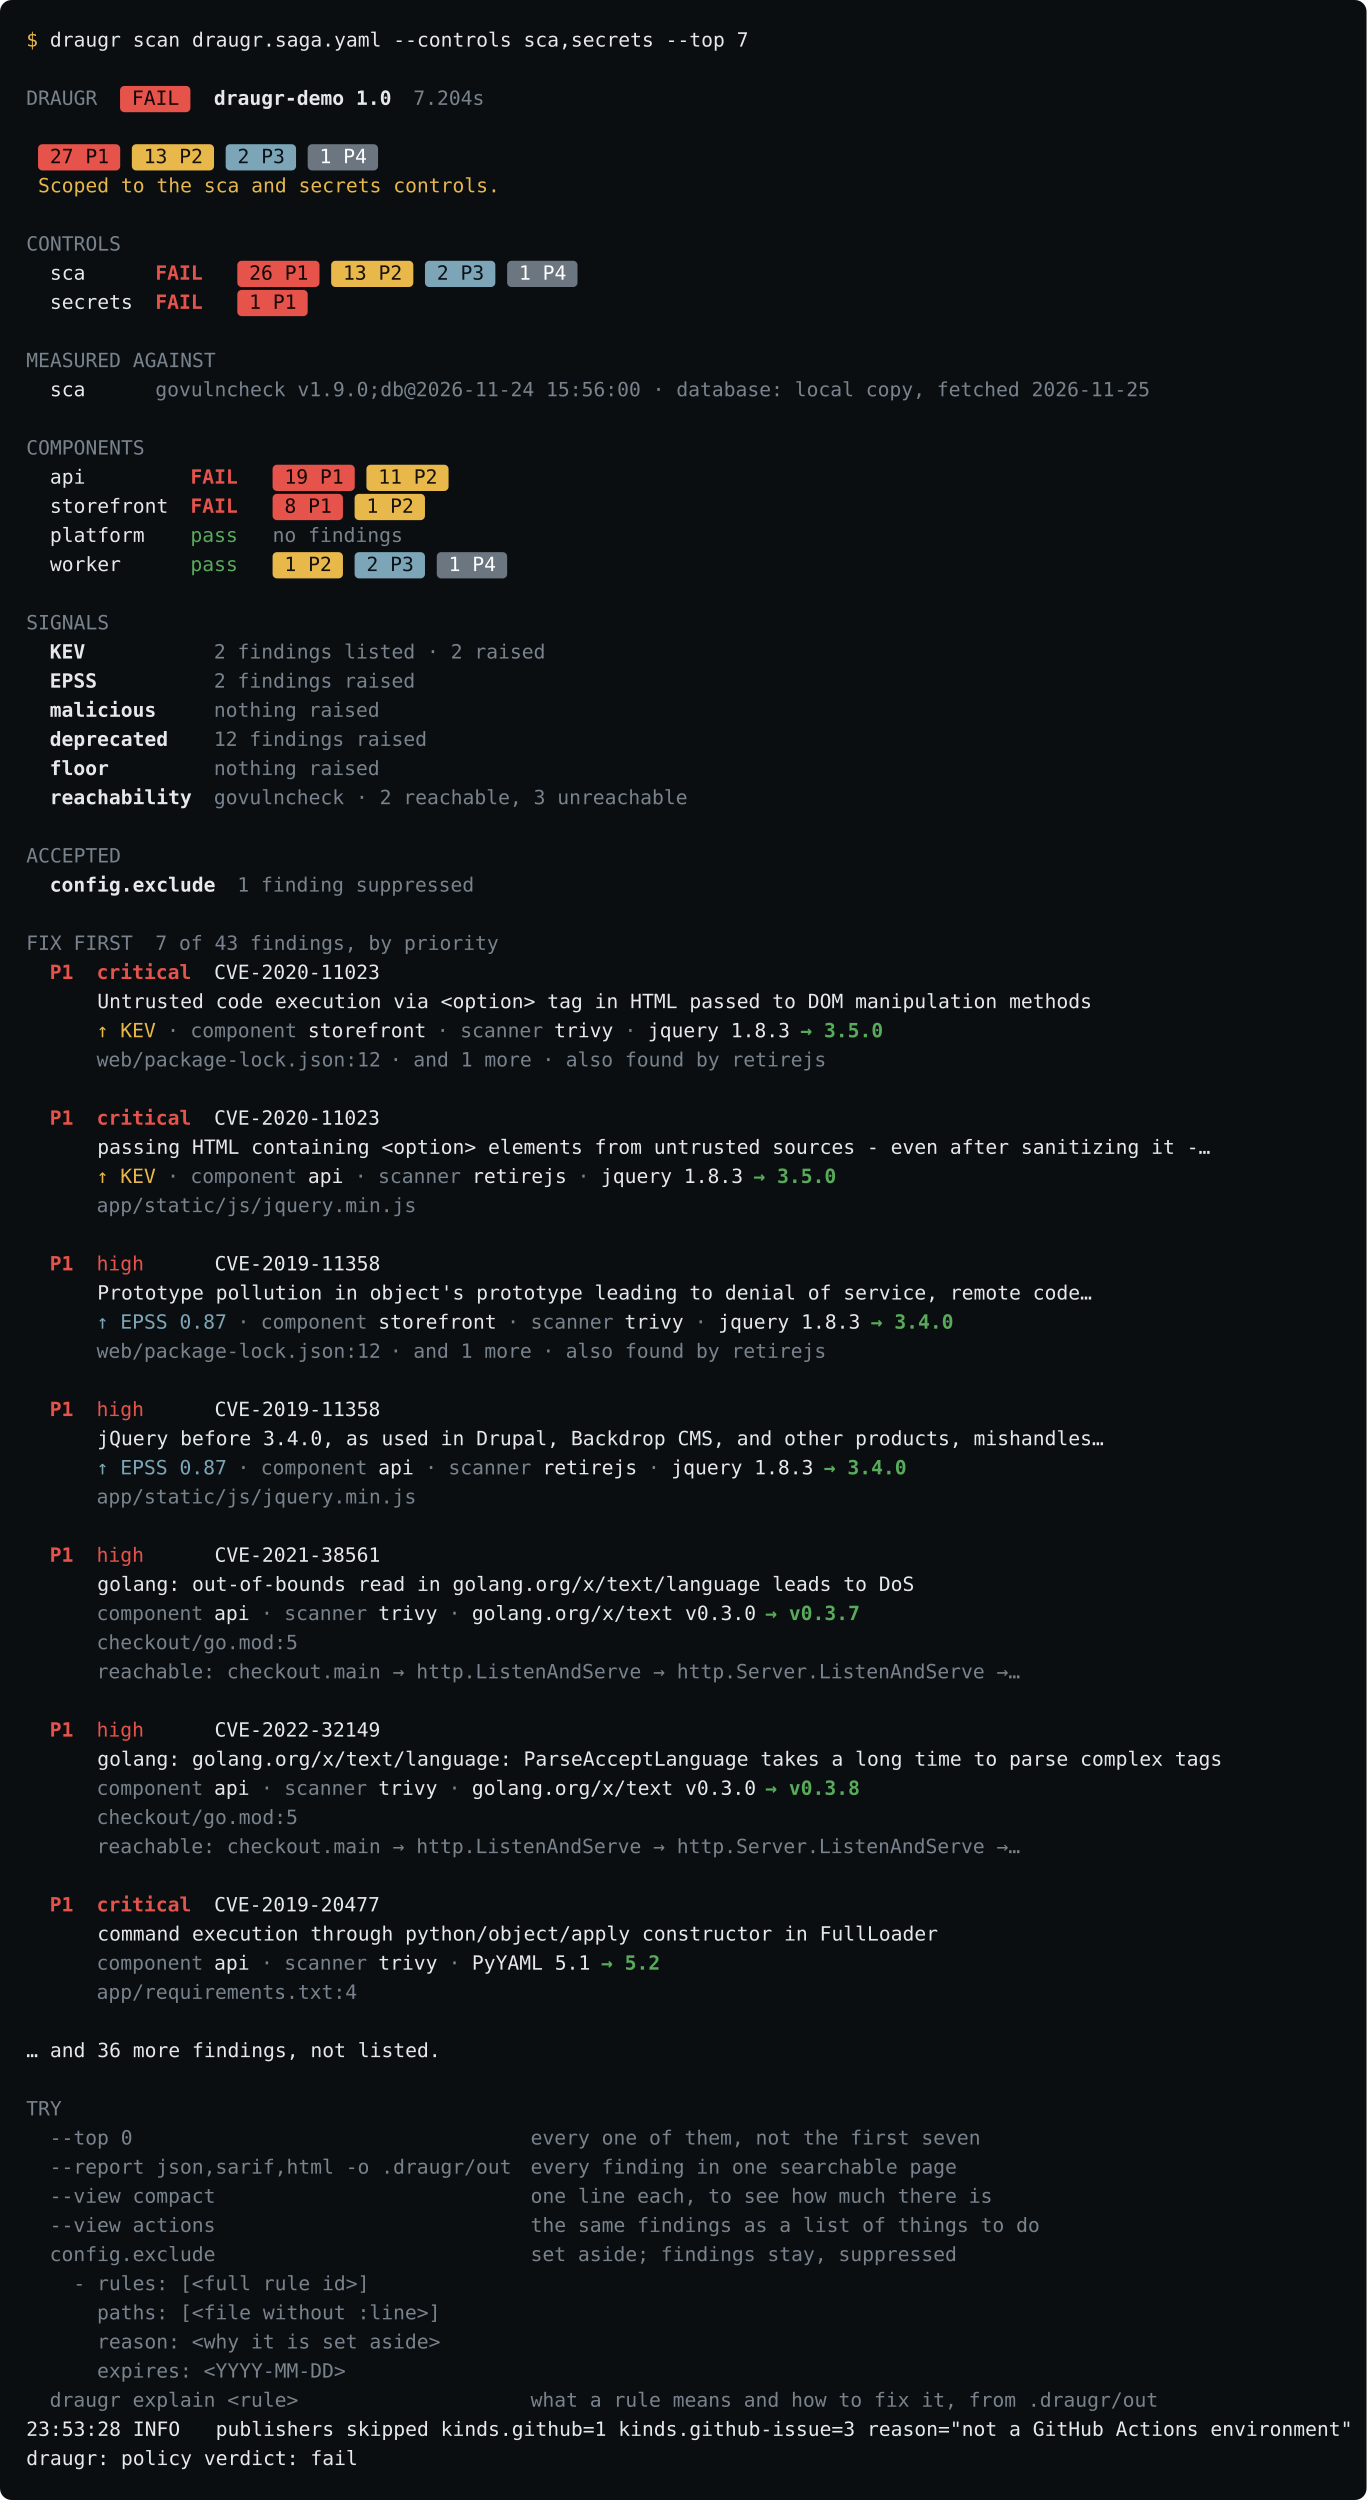
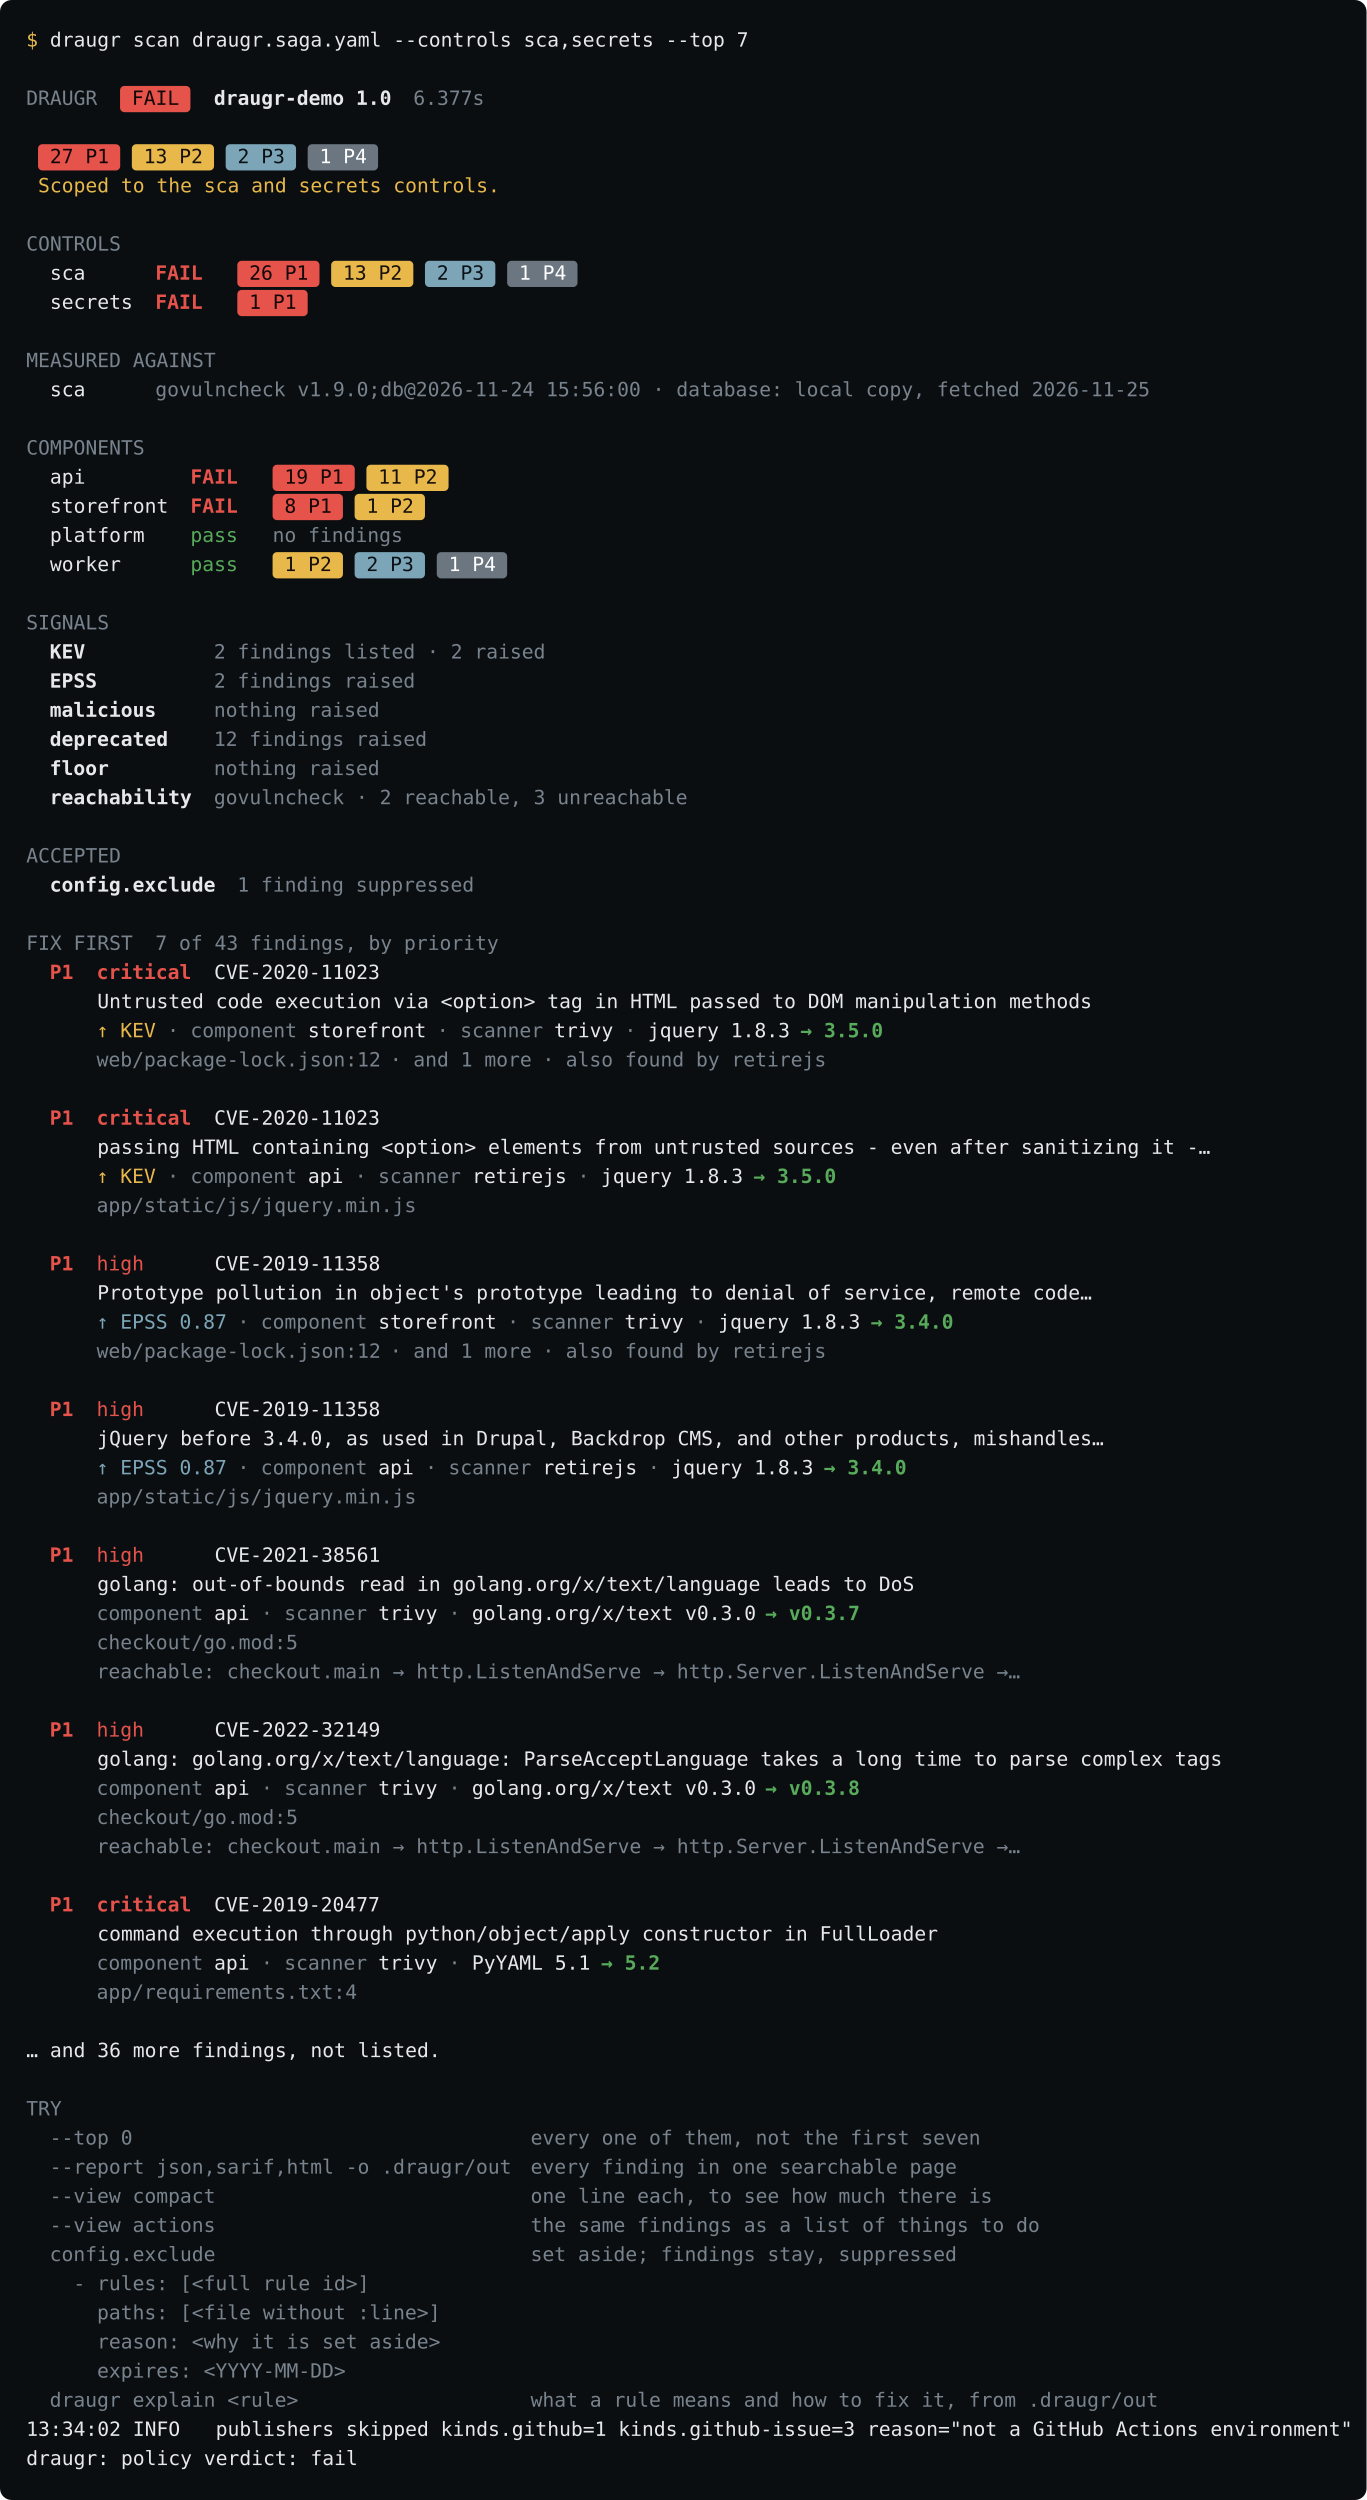
- <svg xmlns="http://www.w3.org/2000/svg" data-release="0.189.4" width="938" height="1716" viewBox="0 0 938 1716" font-family="&quot;JetBrains Mono&quot;,&quot;SFMono-Regular&quot;,ui-monospace,&quot;Menlo&quot;,&quot;DejaVu Sans Mono&quot;,monospace" font-size="13.5">
+ <svg xmlns="http://www.w3.org/2000/svg" data-release="0.189.5" width="938" height="1716" viewBox="0 0 938 1716" font-family="&quot;JetBrains Mono&quot;,&quot;SFMono-Regular&quot;,ui-monospace,&quot;Menlo&quot;,&quot;DejaVu Sans Mono&quot;,monospace" font-size="13.5">
  <rect width="100%" height="100%" rx="8" fill="#0b0e11" />
  <text x="18.0" y="32.0" fill="rgb(232,184,75)" xml:space="preserve">$</text>
  <text x="26.1" y="32.0" fill="#e6e8ea" xml:space="preserve"> draugr scan draugr.saga.yaml --controls sca,secrets --top 7</text>
  <text x="18.0" y="72.0" fill="rgb(120,131,141)" xml:space="preserve">DRAUGR</text>
  <rect x="82.4" y="59.0" width="48.3" height="18.0" rx="3" fill="rgb(229,83,75)" />
  <text x="82.4" y="72.0" fill="rgb(18,6,5)" xml:space="preserve"> FAIL </text>
  <text x="146.8" y="72.0" fill="#e6e8ea" font-weight="600" xml:space="preserve">draugr-demo 1.0</text>
-   <text x="283.7" y="72.0" fill="rgb(120,131,141)" xml:space="preserve">7.204s</text>
+   <text x="283.7" y="72.0" fill="rgb(120,131,141)" xml:space="preserve">6.377s</text>
  <rect x="26.1" y="99.0" width="56.4" height="18.0" rx="3" fill="rgb(229,83,75)" />
  <text x="26.1" y="112.0" fill="rgb(18,6,5)" xml:space="preserve"> 27 P1 </text>
  <rect x="90.5" y="99.0" width="56.4" height="18.0" rx="3" fill="rgb(232,184,75)" />
  <text x="90.5" y="112.0" fill="rgb(22,17,10)" xml:space="preserve"> 13 P2 </text>
  <rect x="154.9" y="99.0" width="48.3" height="18.0" rx="3" fill="rgb(124,166,184)" />
  <text x="154.9" y="112.0" fill="rgb(10,17,22)" xml:space="preserve"> 2 P3 </text>
  <rect x="211.2" y="99.0" width="48.3" height="18.0" rx="3" fill="rgb(107,118,128)" />
  <text x="211.2" y="112.0" fill="rgb(255,255,255)" xml:space="preserve"> 1 P4 </text>
  <text x="26.1" y="132.0" fill="rgb(232,184,75)" xml:space="preserve">Scoped to the sca and secrets controls.</text>
  <text x="18.0" y="172.0" fill="rgb(120,131,141)" xml:space="preserve">CONTROLS</text>
  <text x="18.0" y="192.0" fill="#e6e8ea" xml:space="preserve">  sca      </text>
  <text x="106.6" y="192.0" fill="rgb(229,83,75)" font-weight="600" xml:space="preserve">FAIL </text>
  <rect x="162.9" y="179.0" width="56.4" height="18.0" rx="3" fill="rgb(229,83,75)" />
  <text x="162.9" y="192.0" fill="rgb(18,6,5)" xml:space="preserve"> 26 P1 </text>
  <rect x="227.3" y="179.0" width="56.4" height="18.0" rx="3" fill="rgb(232,184,75)" />
  <text x="227.3" y="192.0" fill="rgb(22,17,10)" xml:space="preserve"> 13 P2 </text>
  <rect x="291.7" y="179.0" width="48.3" height="18.0" rx="3" fill="rgb(124,166,184)" />
  <text x="291.7" y="192.0" fill="rgb(10,17,22)" xml:space="preserve"> 2 P3 </text>
  <rect x="348.1" y="179.0" width="48.3" height="18.0" rx="3" fill="rgb(107,118,128)" />
  <text x="348.1" y="192.0" fill="rgb(255,255,255)" xml:space="preserve"> 1 P4 </text>
  <text x="18.0" y="212.0" fill="#e6e8ea" xml:space="preserve">  secrets  </text>
  <text x="106.6" y="212.0" fill="rgb(229,83,75)" font-weight="600" xml:space="preserve">FAIL </text>
  <rect x="162.9" y="199.0" width="48.3" height="18.0" rx="3" fill="rgb(229,83,75)" />
  <text x="162.9" y="212.0" fill="rgb(18,6,5)" xml:space="preserve"> 1 P1 </text>
  <text x="18.0" y="252.0" fill="rgb(120,131,141)" xml:space="preserve">MEASURED AGAINST</text>
  <text x="18.0" y="272.0" fill="#e6e8ea" xml:space="preserve">  sca      </text>
  <text x="106.6" y="272.0" fill="rgb(120,131,141)" xml:space="preserve">govulncheck v1.9.0;db@2026-11-24 15:56:00 · database: local copy, fetched 2026-11-25</text>
  <text x="18.0" y="312.0" fill="rgb(120,131,141)" xml:space="preserve">COMPONENTS</text>
  <text x="18.0" y="332.0" fill="#e6e8ea" xml:space="preserve">  api         </text>
  <text x="130.7" y="332.0" fill="rgb(229,83,75)" font-weight="600" xml:space="preserve">FAIL </text>
  <rect x="187.1" y="319.0" width="56.4" height="18.0" rx="3" fill="rgb(229,83,75)" />
  <text x="187.1" y="332.0" fill="rgb(18,6,5)" xml:space="preserve"> 19 P1 </text>
  <rect x="251.5" y="319.0" width="56.4" height="18.0" rx="3" fill="rgb(232,184,75)" />
  <text x="251.5" y="332.0" fill="rgb(22,17,10)" xml:space="preserve"> 11 P2 </text>
  <text x="18.0" y="352.0" fill="#e6e8ea" xml:space="preserve">  storefront  </text>
  <text x="130.7" y="352.0" fill="rgb(229,83,75)" font-weight="600" xml:space="preserve">FAIL </text>
  <rect x="187.1" y="339.0" width="48.3" height="18.0" rx="3" fill="rgb(229,83,75)" />
  <text x="187.1" y="352.0" fill="rgb(18,6,5)" xml:space="preserve"> 8 P1 </text>
  <rect x="243.4" y="339.0" width="48.3" height="18.0" rx="3" fill="rgb(232,184,75)" />
  <text x="243.4" y="352.0" fill="rgb(22,17,10)" xml:space="preserve"> 1 P2 </text>
  <text x="18.0" y="372.0" fill="#e6e8ea" xml:space="preserve">  platform    </text>
  <text x="130.7" y="372.0" fill="rgb(87,171,90)" xml:space="preserve">pass </text>
  <text x="187.1" y="372.0" fill="rgb(120,131,141)" xml:space="preserve">no findings</text>
  <text x="18.0" y="392.0" fill="#e6e8ea" xml:space="preserve">  worker      </text>
  <text x="130.7" y="392.0" fill="rgb(87,171,90)" xml:space="preserve">pass </text>
  <rect x="187.1" y="379.0" width="48.3" height="18.0" rx="3" fill="rgb(232,184,75)" />
  <text x="187.1" y="392.0" fill="rgb(22,17,10)" xml:space="preserve"> 1 P2 </text>
  <rect x="243.4" y="379.0" width="48.3" height="18.0" rx="3" fill="rgb(124,166,184)" />
  <text x="243.4" y="392.0" fill="rgb(10,17,22)" xml:space="preserve"> 2 P3 </text>
  <rect x="299.8" y="379.0" width="48.3" height="18.0" rx="3" fill="rgb(107,118,128)" />
  <text x="299.8" y="392.0" fill="rgb(255,255,255)" xml:space="preserve"> 1 P4 </text>
  <text x="18.0" y="432.0" fill="rgb(120,131,141)" xml:space="preserve">SIGNALS</text>
  <text x="34.1" y="452.0" fill="#e6e8ea" font-weight="600" xml:space="preserve">KEV</text>
  <text x="146.8" y="452.0" fill="rgb(120,131,141)" xml:space="preserve">2 findings listed · 2 raised</text>
  <text x="34.1" y="472.0" fill="#e6e8ea" font-weight="600" xml:space="preserve">EPSS</text>
  <text x="146.8" y="472.0" fill="rgb(120,131,141)" xml:space="preserve">2 findings raised</text>
  <text x="34.1" y="492.0" fill="#e6e8ea" font-weight="600" xml:space="preserve">malicious</text>
  <text x="146.8" y="492.0" fill="rgb(120,131,141)" xml:space="preserve">nothing raised</text>
  <text x="34.1" y="512.0" fill="#e6e8ea" font-weight="600" xml:space="preserve">deprecated</text>
  <text x="146.8" y="512.0" fill="rgb(120,131,141)" xml:space="preserve">12 findings raised</text>
  <text x="34.1" y="532.0" fill="#e6e8ea" font-weight="600" xml:space="preserve">floor</text>
  <text x="146.8" y="532.0" fill="rgb(120,131,141)" xml:space="preserve">nothing raised</text>
  <text x="34.1" y="552.0" fill="#e6e8ea" font-weight="600" xml:space="preserve">reachability</text>
  <text x="146.8" y="552.0" fill="rgb(120,131,141)" xml:space="preserve">govulncheck · 2 reachable, 3 unreachable</text>
  <text x="18.0" y="592.0" fill="rgb(120,131,141)" xml:space="preserve">ACCEPTED</text>
  <text x="34.1" y="612.0" fill="#e6e8ea" font-weight="600" xml:space="preserve">config.exclude</text>
  <text x="162.9" y="612.0" fill="rgb(120,131,141)" xml:space="preserve">1 finding suppressed</text>
  <text x="18.0" y="652.0" fill="rgb(120,131,141)" xml:space="preserve">FIX FIRST</text>
  <text x="106.6" y="652.0" fill="rgb(120,131,141)" xml:space="preserve">7 of 43 findings, by priority</text>
  <text x="34.1" y="672.0" fill="rgb(229,83,75)" font-weight="600" xml:space="preserve">P1</text>
  <text x="66.3" y="672.0" fill="rgb(229,83,75)" font-weight="600" xml:space="preserve">critical</text>
  <text x="130.7" y="672.0" fill="#e6e8ea" xml:space="preserve">  CVE-2020-11023</text>
  <text x="18.0" y="692.0" fill="#e6e8ea" xml:space="preserve">      Untrusted code execution via &lt;option&gt; tag in HTML passed to DOM manipulation methods</text>
  <text x="66.3" y="712.0" fill="rgb(232,184,75)" xml:space="preserve">↑ KEV</text>
  <text x="106.6" y="712.0" fill="rgb(120,131,141)" xml:space="preserve"> · </text>
  <text x="130.7" y="712.0" fill="rgb(120,131,141)" xml:space="preserve">component</text>
  <text x="203.2" y="712.0" fill="#e6e8ea" xml:space="preserve"> storefront</text>
  <text x="291.7" y="712.0" fill="rgb(120,131,141)" xml:space="preserve"> · </text>
  <text x="315.9" y="712.0" fill="rgb(120,131,141)" xml:space="preserve">scanner</text>
  <text x="372.2" y="712.0" fill="#e6e8ea" xml:space="preserve"> trivy</text>
  <text x="420.5" y="712.0" fill="rgb(120,131,141)" xml:space="preserve"> · </text>
  <text x="444.7" y="712.0" fill="#e6e8ea" xml:space="preserve">jquery 1.8.3 </text>
  <text x="549.3" y="712.0" fill="rgb(87,171,90)" font-weight="600" xml:space="preserve">→ 3.5.0</text>
  <text x="66.3" y="732.0" fill="rgb(120,131,141)" xml:space="preserve">web/package-lock.json:12</text>
  <text x="259.5" y="732.0" fill="rgb(120,131,141)" xml:space="preserve"> · </text>
  <text x="283.7" y="732.0" fill="rgb(120,131,141)" xml:space="preserve">and 1 more</text>
  <text x="364.2" y="732.0" fill="rgb(120,131,141)" xml:space="preserve"> · </text>
  <text x="388.3" y="732.0" fill="rgb(120,131,141)" xml:space="preserve">also found by retirejs</text>
  <text x="34.1" y="772.0" fill="rgb(229,83,75)" font-weight="600" xml:space="preserve">P1</text>
  <text x="66.3" y="772.0" fill="rgb(229,83,75)" font-weight="600" xml:space="preserve">critical</text>
  <text x="130.7" y="772.0" fill="#e6e8ea" xml:space="preserve">  CVE-2020-11023</text>
  <text x="18.0" y="792.0" fill="#e6e8ea" xml:space="preserve">      passing HTML containing &lt;option&gt; elements from untrusted sources - even after sanitizing it -…</text>
  <text x="66.3" y="812.0" fill="rgb(232,184,75)" xml:space="preserve">↑ KEV</text>
  <text x="106.6" y="812.0" fill="rgb(120,131,141)" xml:space="preserve"> · </text>
  <text x="130.7" y="812.0" fill="rgb(120,131,141)" xml:space="preserve">component</text>
  <text x="203.2" y="812.0" fill="#e6e8ea" xml:space="preserve"> api</text>
  <text x="235.4" y="812.0" fill="rgb(120,131,141)" xml:space="preserve"> · </text>
  <text x="259.5" y="812.0" fill="rgb(120,131,141)" xml:space="preserve">scanner</text>
  <text x="315.9" y="812.0" fill="#e6e8ea" xml:space="preserve"> retirejs</text>
  <text x="388.3" y="812.0" fill="rgb(120,131,141)" xml:space="preserve"> · </text>
  <text x="412.5" y="812.0" fill="#e6e8ea" xml:space="preserve">jquery 1.8.3 </text>
  <text x="517.1" y="812.0" fill="rgb(87,171,90)" font-weight="600" xml:space="preserve">→ 3.5.0</text>
  <text x="66.3" y="832.0" fill="rgb(120,131,141)" xml:space="preserve">app/static/js/jquery.min.js</text>
  <text x="34.1" y="872.0" fill="rgb(229,83,75)" font-weight="600" xml:space="preserve">P1</text>
  <text x="66.3" y="872.0" fill="rgb(229,83,75)" xml:space="preserve">high</text>
  <text x="98.5" y="872.0" fill="#e6e8ea" xml:space="preserve">      CVE-2019-11358</text>
  <text x="18.0" y="892.0" fill="#e6e8ea" xml:space="preserve">      Prototype pollution in object's prototype leading to denial of service, remote code…</text>
  <text x="66.3" y="912.0" fill="rgb(124,166,184)" xml:space="preserve">↑ EPSS 0.87</text>
  <text x="154.9" y="912.0" fill="rgb(120,131,141)" xml:space="preserve"> · </text>
  <text x="179.0" y="912.0" fill="rgb(120,131,141)" xml:space="preserve">component</text>
  <text x="251.5" y="912.0" fill="#e6e8ea" xml:space="preserve"> storefront</text>
  <text x="340.0" y="912.0" fill="rgb(120,131,141)" xml:space="preserve"> · </text>
  <text x="364.2" y="912.0" fill="rgb(120,131,141)" xml:space="preserve">scanner</text>
  <text x="420.5" y="912.0" fill="#e6e8ea" xml:space="preserve"> trivy</text>
  <text x="468.8" y="912.0" fill="rgb(120,131,141)" xml:space="preserve"> · </text>
  <text x="493.0" y="912.0" fill="#e6e8ea" xml:space="preserve">jquery 1.8.3 </text>
  <text x="597.6" y="912.0" fill="rgb(87,171,90)" font-weight="600" xml:space="preserve">→ 3.4.0</text>
  <text x="66.3" y="932.0" fill="rgb(120,131,141)" xml:space="preserve">web/package-lock.json:12</text>
  <text x="259.5" y="932.0" fill="rgb(120,131,141)" xml:space="preserve"> · </text>
  <text x="283.7" y="932.0" fill="rgb(120,131,141)" xml:space="preserve">and 1 more</text>
  <text x="364.2" y="932.0" fill="rgb(120,131,141)" xml:space="preserve"> · </text>
  <text x="388.3" y="932.0" fill="rgb(120,131,141)" xml:space="preserve">also found by retirejs</text>
  <text x="34.1" y="972.0" fill="rgb(229,83,75)" font-weight="600" xml:space="preserve">P1</text>
  <text x="66.3" y="972.0" fill="rgb(229,83,75)" xml:space="preserve">high</text>
  <text x="98.5" y="972.0" fill="#e6e8ea" xml:space="preserve">      CVE-2019-11358</text>
  <text x="18.0" y="992.0" fill="#e6e8ea" xml:space="preserve">      jQuery before 3.4.0, as used in Drupal, Backdrop CMS, and other products, mishandles…</text>
  <text x="66.3" y="1012.0" fill="rgb(124,166,184)" xml:space="preserve">↑ EPSS 0.87</text>
  <text x="154.9" y="1012.0" fill="rgb(120,131,141)" xml:space="preserve"> · </text>
  <text x="179.0" y="1012.0" fill="rgb(120,131,141)" xml:space="preserve">component</text>
  <text x="251.5" y="1012.0" fill="#e6e8ea" xml:space="preserve"> api</text>
  <text x="283.7" y="1012.0" fill="rgb(120,131,141)" xml:space="preserve"> · </text>
  <text x="307.8" y="1012.0" fill="rgb(120,131,141)" xml:space="preserve">scanner</text>
  <text x="364.2" y="1012.0" fill="#e6e8ea" xml:space="preserve"> retirejs</text>
  <text x="436.6" y="1012.0" fill="rgb(120,131,141)" xml:space="preserve"> · </text>
  <text x="460.8" y="1012.0" fill="#e6e8ea" xml:space="preserve">jquery 1.8.3 </text>
  <text x="565.4" y="1012.0" fill="rgb(87,171,90)" font-weight="600" xml:space="preserve">→ 3.4.0</text>
  <text x="66.3" y="1032.0" fill="rgb(120,131,141)" xml:space="preserve">app/static/js/jquery.min.js</text>
  <text x="34.1" y="1072.0" fill="rgb(229,83,75)" font-weight="600" xml:space="preserve">P1</text>
  <text x="66.3" y="1072.0" fill="rgb(229,83,75)" xml:space="preserve">high</text>
  <text x="98.5" y="1072.0" fill="#e6e8ea" xml:space="preserve">      CVE-2021-38561</text>
  <text x="18.0" y="1092.0" fill="#e6e8ea" xml:space="preserve">      golang: out-of-bounds read in golang.org/x/text/language leads to DoS</text>
  <text x="66.3" y="1112.0" fill="rgb(120,131,141)" xml:space="preserve">component</text>
  <text x="138.8" y="1112.0" fill="#e6e8ea" xml:space="preserve"> api</text>
  <text x="171.0" y="1112.0" fill="rgb(120,131,141)" xml:space="preserve"> · </text>
  <text x="195.1" y="1112.0" fill="rgb(120,131,141)" xml:space="preserve">scanner</text>
  <text x="251.5" y="1112.0" fill="#e6e8ea" xml:space="preserve"> trivy</text>
  <text x="299.8" y="1112.0" fill="rgb(120,131,141)" xml:space="preserve"> · </text>
  <text x="323.9" y="1112.0" fill="#e6e8ea" xml:space="preserve">golang.org/x/text v0.3.0 </text>
  <text x="525.2" y="1112.0" fill="rgb(87,171,90)" font-weight="600" xml:space="preserve">→ v0.3.7</text>
  <text x="66.3" y="1132.0" fill="rgb(120,131,141)" xml:space="preserve">checkout/go.mod:5</text>
  <text x="66.3" y="1152.0" fill="rgb(120,131,141)" xml:space="preserve">reachable: checkout.main → http.ListenAndServe → http.Server.ListenAndServe →…</text>
  <text x="34.1" y="1192.0" fill="rgb(229,83,75)" font-weight="600" xml:space="preserve">P1</text>
  <text x="66.3" y="1192.0" fill="rgb(229,83,75)" xml:space="preserve">high</text>
  <text x="98.5" y="1192.0" fill="#e6e8ea" xml:space="preserve">      CVE-2022-32149</text>
  <text x="18.0" y="1212.0" fill="#e6e8ea" xml:space="preserve">      golang: golang.org/x/text/language: ParseAcceptLanguage takes a long time to parse complex tags</text>
  <text x="66.3" y="1232.0" fill="rgb(120,131,141)" xml:space="preserve">component</text>
  <text x="138.8" y="1232.0" fill="#e6e8ea" xml:space="preserve"> api</text>
  <text x="171.0" y="1232.0" fill="rgb(120,131,141)" xml:space="preserve"> · </text>
  <text x="195.1" y="1232.0" fill="rgb(120,131,141)" xml:space="preserve">scanner</text>
  <text x="251.5" y="1232.0" fill="#e6e8ea" xml:space="preserve"> trivy</text>
  <text x="299.8" y="1232.0" fill="rgb(120,131,141)" xml:space="preserve"> · </text>
  <text x="323.9" y="1232.0" fill="#e6e8ea" xml:space="preserve">golang.org/x/text v0.3.0 </text>
  <text x="525.2" y="1232.0" fill="rgb(87,171,90)" font-weight="600" xml:space="preserve">→ v0.3.8</text>
  <text x="66.3" y="1252.0" fill="rgb(120,131,141)" xml:space="preserve">checkout/go.mod:5</text>
  <text x="66.3" y="1272.0" fill="rgb(120,131,141)" xml:space="preserve">reachable: checkout.main → http.ListenAndServe → http.Server.ListenAndServe →…</text>
  <text x="34.1" y="1312.0" fill="rgb(229,83,75)" font-weight="600" xml:space="preserve">P1</text>
  <text x="66.3" y="1312.0" fill="rgb(229,83,75)" font-weight="600" xml:space="preserve">critical</text>
  <text x="130.7" y="1312.0" fill="#e6e8ea" xml:space="preserve">  CVE-2019-20477</text>
  <text x="18.0" y="1332.0" fill="#e6e8ea" xml:space="preserve">      command execution through python/object/apply constructor in FullLoader</text>
  <text x="66.3" y="1352.0" fill="rgb(120,131,141)" xml:space="preserve">component</text>
  <text x="138.8" y="1352.0" fill="#e6e8ea" xml:space="preserve"> api</text>
  <text x="171.0" y="1352.0" fill="rgb(120,131,141)" xml:space="preserve"> · </text>
  <text x="195.1" y="1352.0" fill="rgb(120,131,141)" xml:space="preserve">scanner</text>
  <text x="251.5" y="1352.0" fill="#e6e8ea" xml:space="preserve"> trivy</text>
  <text x="299.8" y="1352.0" fill="rgb(120,131,141)" xml:space="preserve"> · </text>
  <text x="323.9" y="1352.0" fill="#e6e8ea" xml:space="preserve">PyYAML 5.1 </text>
  <text x="412.5" y="1352.0" fill="rgb(87,171,90)" font-weight="600" xml:space="preserve">→ 5.2</text>
  <text x="66.3" y="1372.0" fill="rgb(120,131,141)" xml:space="preserve">app/requirements.txt:4</text>
  <text x="18.0" y="1412.0" fill="#e6e8ea" xml:space="preserve">… and 36 more findings, not listed.</text>
  <text x="18.0" y="1452.0" fill="rgb(120,131,141)" xml:space="preserve">TRY</text>
  <text x="34.1" y="1472.0" fill="rgb(120,131,141)" xml:space="preserve">--top 0</text>
  <text x="364.2" y="1472.0" fill="rgb(120,131,141)" xml:space="preserve">every one of them, not the first seven</text>
  <text x="34.1" y="1492.0" fill="rgb(120,131,141)" xml:space="preserve">--report json,sarif,html -o .draugr/out</text>
  <text x="364.2" y="1492.0" fill="rgb(120,131,141)" xml:space="preserve">every finding in one searchable page</text>
  <text x="34.1" y="1512.0" fill="rgb(120,131,141)" xml:space="preserve">--view compact</text>
  <text x="364.2" y="1512.0" fill="rgb(120,131,141)" xml:space="preserve">one line each, to see how much there is</text>
  <text x="34.1" y="1532.0" fill="rgb(120,131,141)" xml:space="preserve">--view actions</text>
  <text x="364.2" y="1532.0" fill="rgb(120,131,141)" xml:space="preserve">the same findings as a list of things to do</text>
  <text x="34.1" y="1552.0" fill="rgb(120,131,141)" xml:space="preserve">config.exclude</text>
  <text x="364.2" y="1552.0" fill="rgb(120,131,141)" xml:space="preserve">set aside; findings stay, suppressed</text>
  <text x="34.1" y="1572.0" fill="rgb(120,131,141)" xml:space="preserve">  - rules: [&lt;full rule id&gt;]</text>
  <text x="34.1" y="1592.0" fill="rgb(120,131,141)" xml:space="preserve">    paths: [&lt;file without :line&gt;]</text>
  <text x="34.1" y="1612.0" fill="rgb(120,131,141)" xml:space="preserve">    reason: &lt;why it is set aside&gt;</text>
  <text x="34.1" y="1632.0" fill="rgb(120,131,141)" xml:space="preserve">    expires: &lt;YYYY-MM-DD&gt;</text>
  <text x="34.1" y="1652.0" fill="rgb(120,131,141)" xml:space="preserve">draugr explain &lt;rule&gt;</text>
  <text x="364.2" y="1652.0" fill="rgb(120,131,141)" xml:space="preserve">what a rule means and how to fix it, from .draugr/out</text>
-   <text x="18.0" y="1672.0" fill="#e6e8ea" xml:space="preserve">23:53:28 INFO   publishers skipped kinds.github=1 kinds.github-issue=3 reason="not a GitHub Actions environment"</text>
+   <text x="18.0" y="1672.0" fill="#e6e8ea" xml:space="preserve">13:34:02 INFO   publishers skipped kinds.github=1 kinds.github-issue=3 reason="not a GitHub Actions environment"</text>
  <text x="18.0" y="1692.0" fill="#e6e8ea" xml:space="preserve">draugr: policy verdict: fail</text>
</svg>
